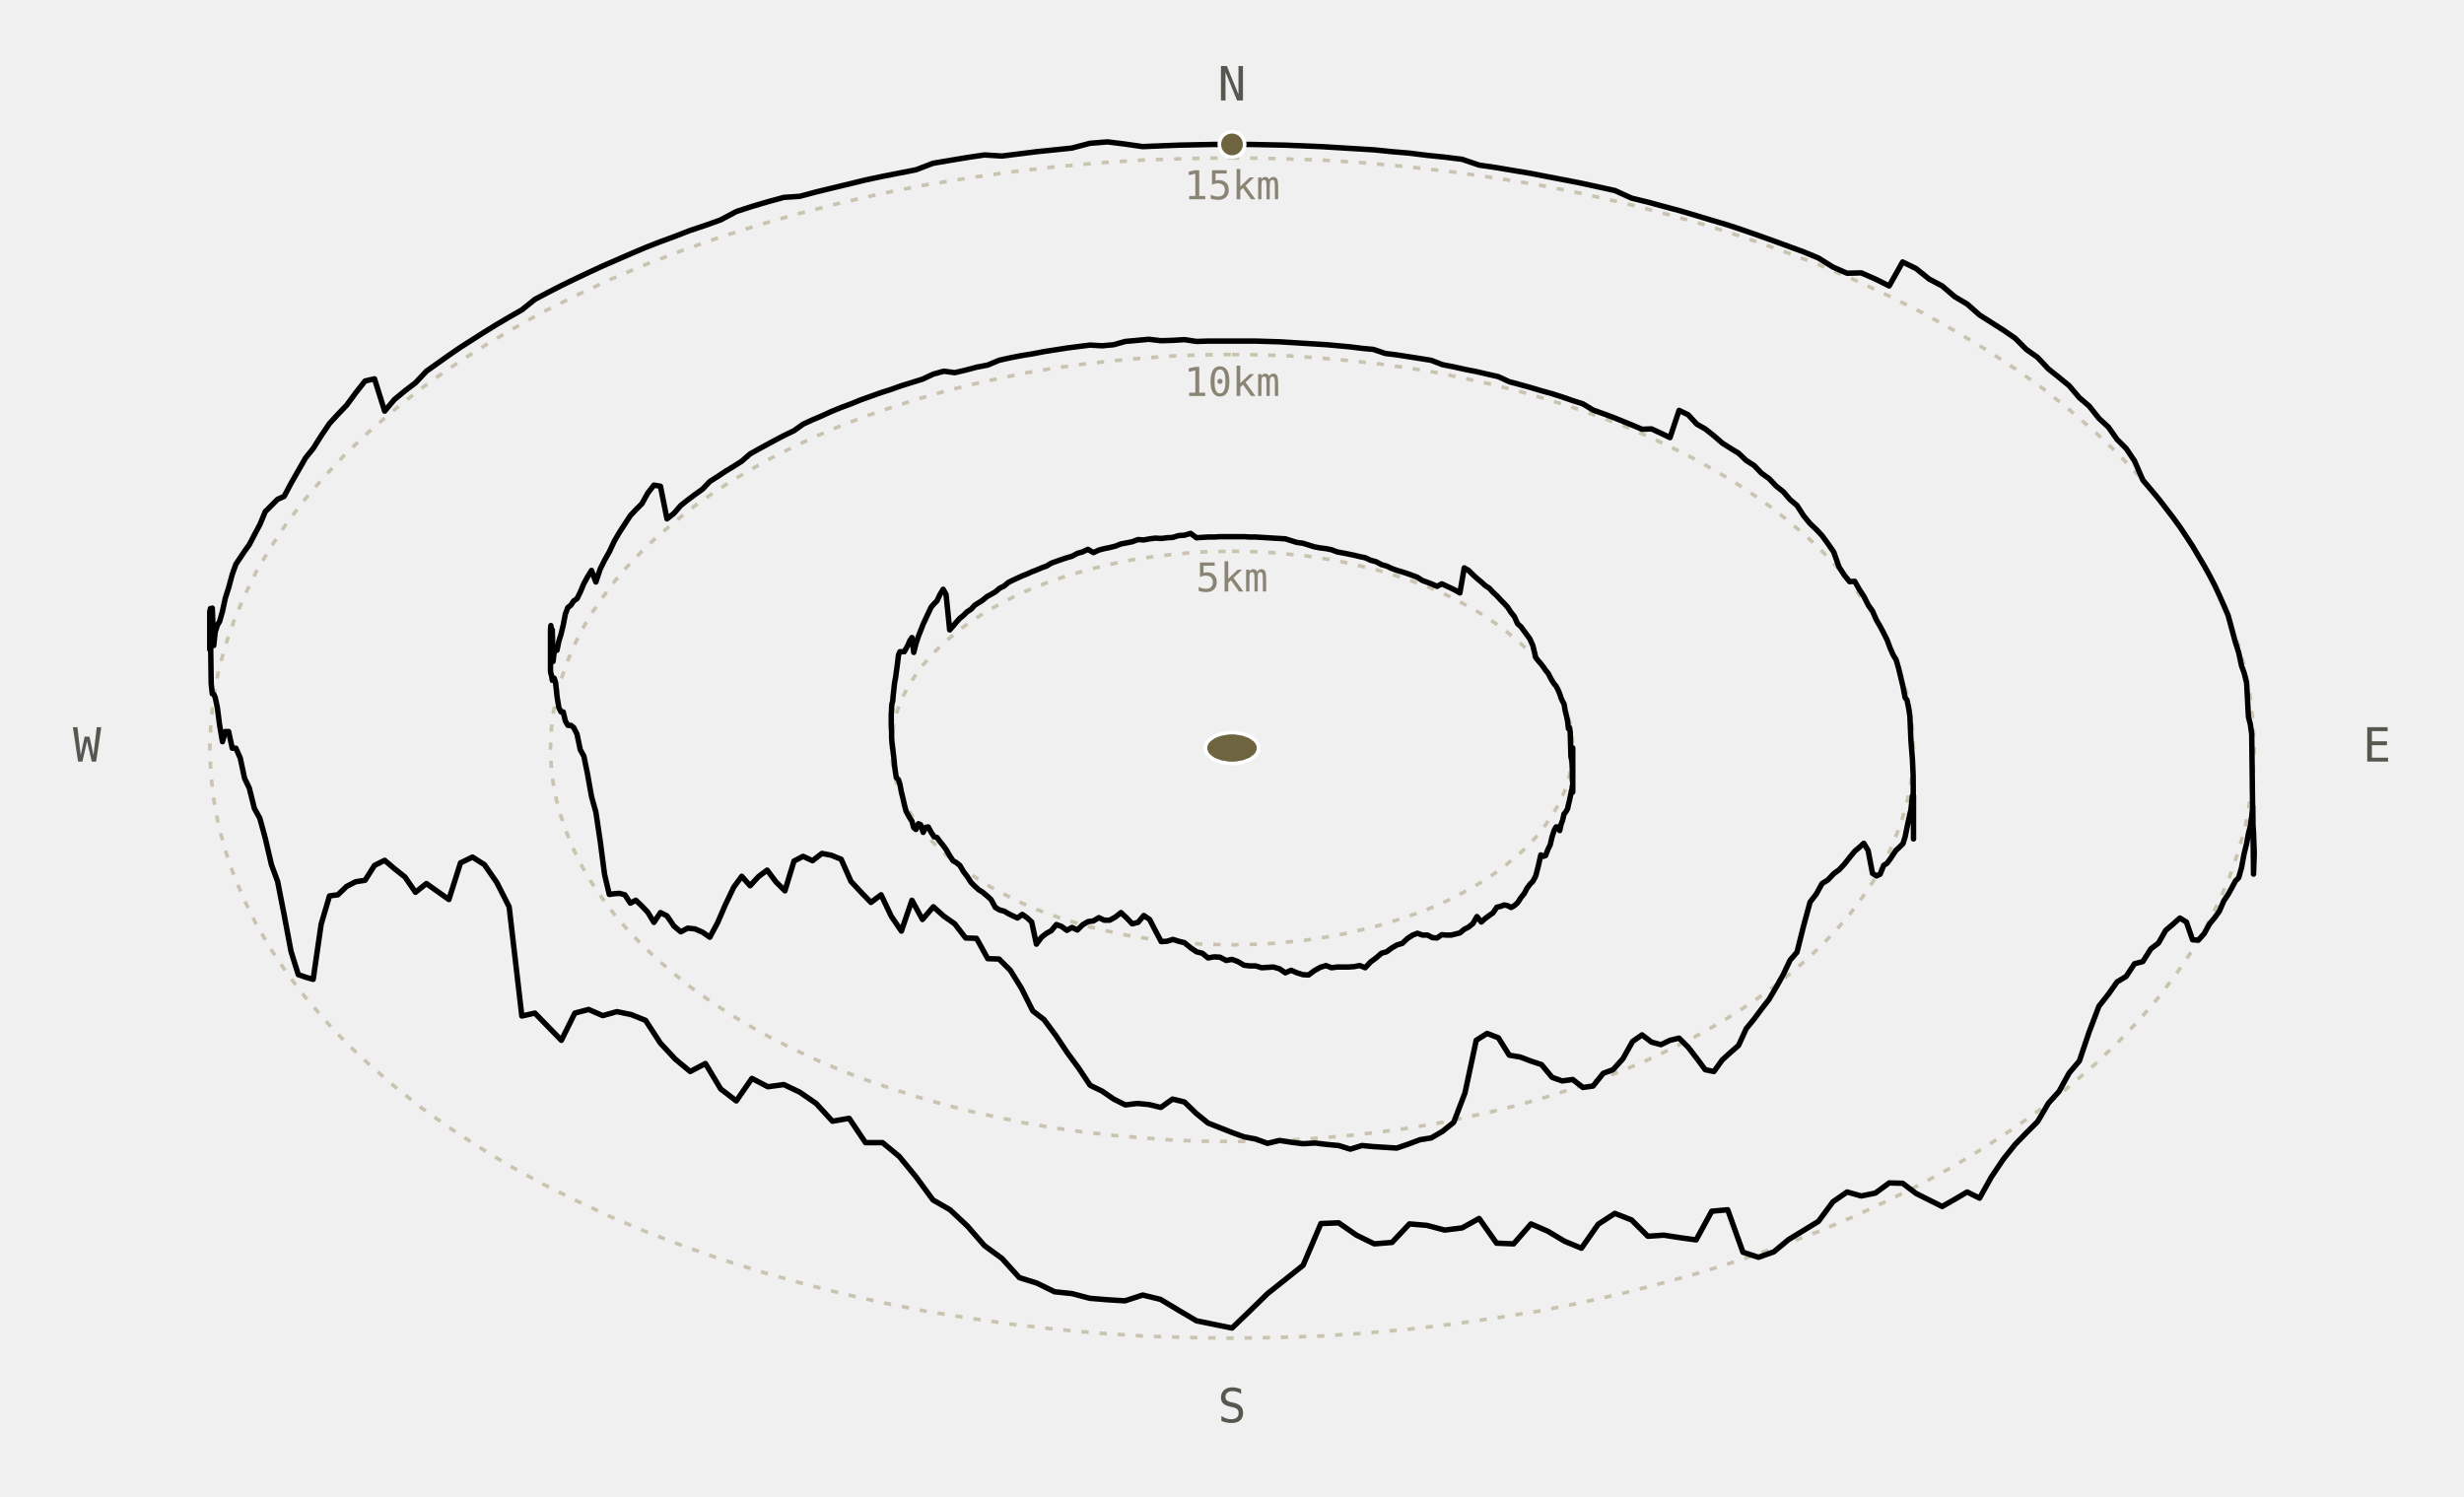
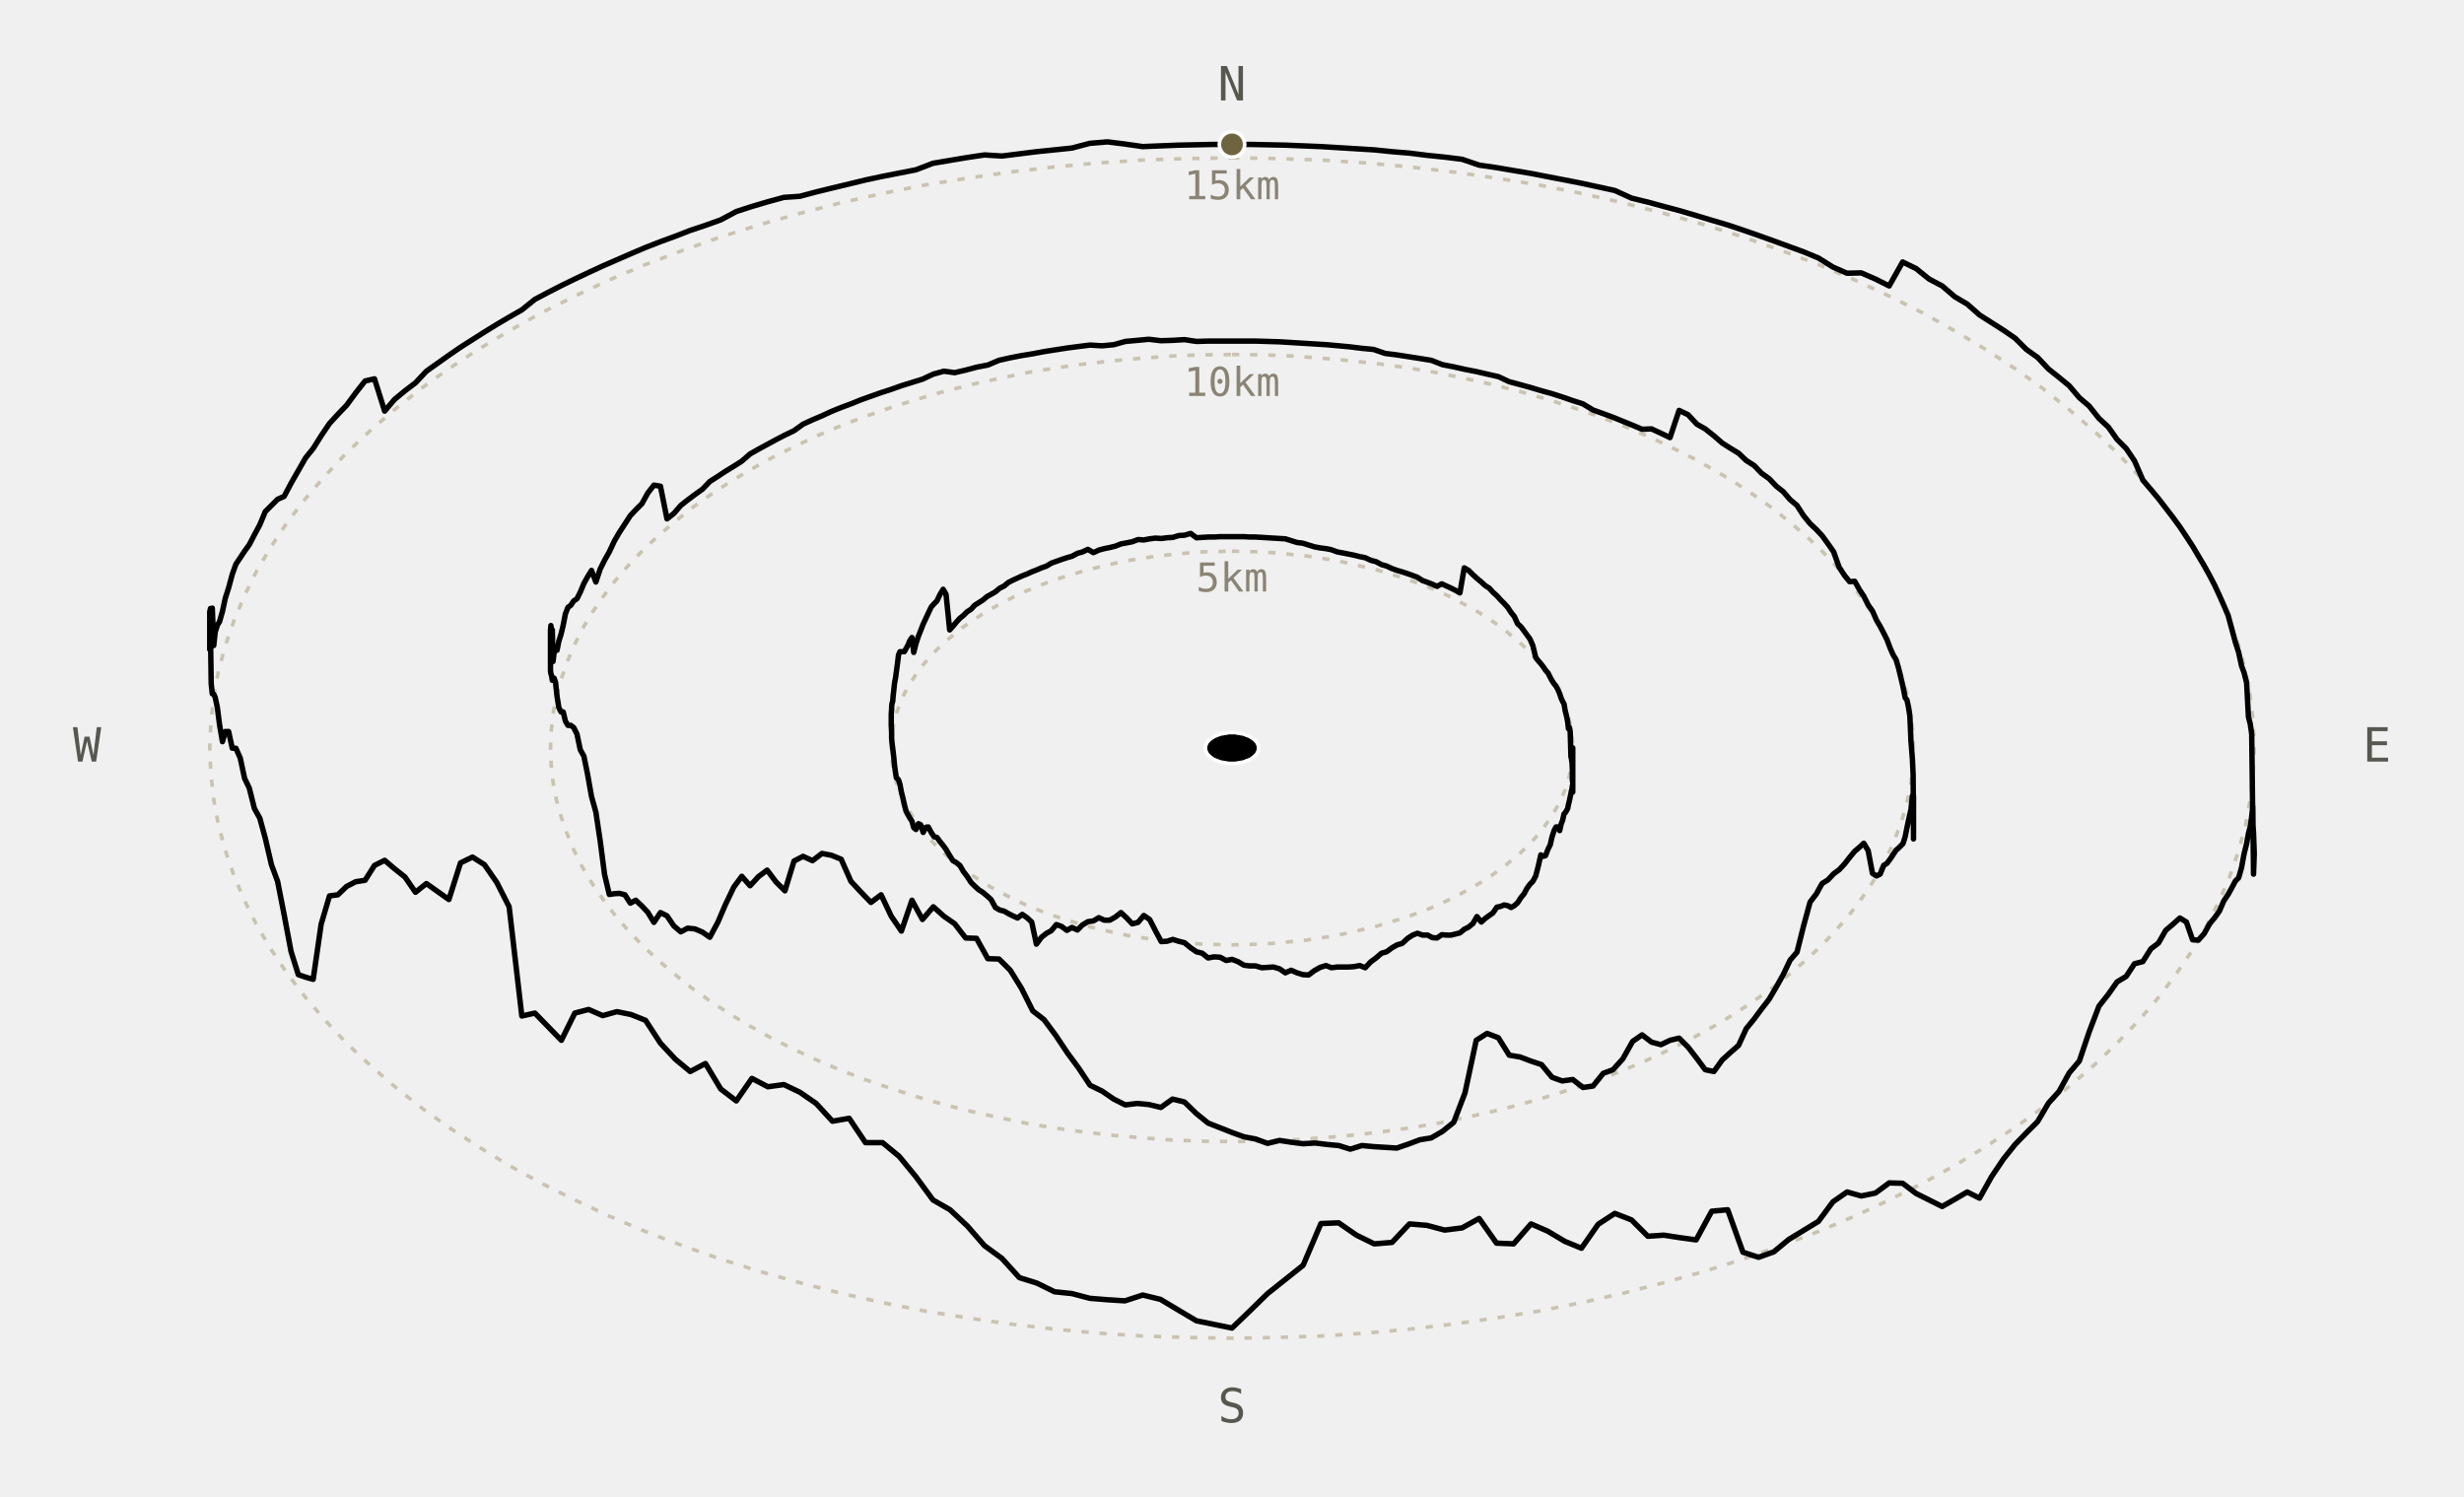
<svg xmlns="http://www.w3.org/2000/svg" viewBox="0 0 679.0 412.3">
-   <style>.ring{fill:none;stroke:#c9c3b0;stroke-width:1;stroke-dasharray:2 3}.skyline{fill:none;stroke:#000;stroke-width:1.5;stroke-linecap:round;stroke-linejoin:round}.compass{font-family:ui-monospace,Consolas,monospace;font-size:13px;fill:#55584f;text-anchor:middle;dominant-baseline:middle}.radius-label{font-family:ui-monospace,Consolas,monospace;font-size:11px;fill:#8a8474;text-anchor:middle;dominant-baseline:middle}.start{fill:#6e6440;stroke:#fff;stroke-width:1}.centre{fill:#6e6440;stroke:#fff;stroke-width:1}</style>
+   <style>.ring{fill:none;stroke:#c9c3b0;stroke-width:1;stroke-dasharray:2 3}.skyline{fill:none;stroke:#000;stroke-width:1.5;stroke-linecap:round;stroke-linejoin:round}.compass{font-family:ui-monospace,Consolas,monospace;font-size:13px;fill:#55584f;text-anchor:middle;dominant-baseline:middle}.radius-label{font-family:ui-monospace,Consolas,monospace;font-size:11px;fill:#8a8474;text-anchor:middle;dominant-baseline:middle}.start{fill:#6e6440;stroke:#fff;stroke-width:1}.centre{fill:#000;stroke:#fff;stroke-width:1}</style>
  <polyline class="ring" points="339.5,151.9 343.6,152.0 347.7,152.1 351.8,152.4 355.8,152.8 359.8,153.2 363.8,153.8 367.7,154.4 371.6,155.2 375.4,156.1 379.2,157.0 382.9,158.1 386.4,159.2 389.9,160.4 393.4,161.7 396.7,163.1 399.9,164.6 402.9,166.2 405.9,167.8 408.7,169.5 411.4,171.3 414.0,173.1 416.4,175.1 418.7,177.0 420.8,179.0 422.8,181.1 424.6,183.2 426.2,185.4 427.7,187.6 429.0,189.8 430.2,192.1 431.2,194.4 432.0,196.7 432.6,199.1 433.0,201.4 433.3,203.8 433.4,206.2 433.3,208.5 433.0,210.9 432.6,213.2 432.0,215.6 431.2,217.9 430.2,220.2 429.0,222.5 427.7,224.7 426.2,226.9 424.6,229.1 422.8,231.2 420.8,233.3 418.7,235.3 416.4,237.2 414.0,239.2 411.4,241.0 408.7,242.8 405.9,244.5 402.9,246.1 399.9,247.7 396.7,249.2 393.4,250.6 389.9,251.9 386.4,253.1 382.9,254.2 379.2,255.3 375.4,256.2 371.6,257.1 367.7,257.9 363.8,258.5 359.8,259.1 355.8,259.5 351.8,259.9 347.7,260.2 343.6,260.3 339.5,260.4 335.4,260.3 331.3,260.2 327.2,259.9 323.2,259.5 319.2,259.1 315.2,258.5 311.3,257.9 307.4,257.1 303.6,256.2 299.8,255.3 296.1,254.2 292.5,253.1 289.0,251.9 285.6,250.6 282.3,249.2 279.1,247.7 276.1,246.1 273.1,244.5 270.3,242.8 267.6,241.0 265.0,239.2 262.6,237.2 260.3,235.3 258.2,233.3 256.2,231.2 254.4,229.1 252.7,226.9 251.3,224.7 249.9,222.5 248.8,220.2 247.8,217.9 247.0,215.6 246.4,213.2 246.0,210.9 245.7,208.5 245.6,206.2 245.7,203.8 246.0,201.4 246.4,199.1 247.0,196.7 247.8,194.4 248.8,192.1 249.9,189.8 251.3,187.6 252.7,185.4 254.4,183.2 256.2,181.1 258.2,179.0 260.3,177.0 262.6,175.1 265.0,173.1 267.6,171.3 270.3,169.5 273.1,167.8 276.1,166.2 279.1,164.6 282.3,163.1 285.6,161.7 289.0,160.4 292.5,159.2 296.1,158.1 299.8,157.0 303.6,156.1 307.4,155.2 311.3,154.4 315.2,153.8 319.2,153.2 323.2,152.8 327.2,152.4 331.3,152.1 335.4,152.0 339.5,151.9" />
  <polyline class="ring" points="339.5,97.7 347.7,97.8 355.9,98.1 364.0,98.7 372.1,99.4 380.1,100.3 388.1,101.4 396.0,102.7 403.7,104.3 411.4,106.0 418.9,107.9 426.2,110.0 433.4,112.3 440.4,114.7 447.2,117.3 453.8,120.1 460.2,123.1 466.4,126.2 472.3,129.5 478.0,132.9 483.4,136.5 488.5,140.1 493.3,144.0 497.9,147.9 502.1,151.9 506.1,156.1 509.7,160.3 513.0,164.7 516.0,169.1 518.6,173.5 520.9,178.1 522.8,182.7 524.4,187.3 525.7,192.0 526.6,196.7 527.1,201.4 527.3,206.2 527.1,210.9 526.6,215.6 525.7,220.3 524.4,225.0 522.8,229.6 520.9,234.2 518.6,238.8 516.0,243.2 513.0,247.6 509.7,252.0 506.1,256.2 502.1,260.4 497.9,264.4 493.3,268.3 488.5,272.2 483.4,275.8 478.0,279.4 472.3,282.8 466.4,286.1 460.2,289.2 453.8,292.2 447.2,295.0 440.4,297.6 433.4,300.0 426.2,302.3 418.9,304.4 411.4,306.3 403.7,308.0 396.0,309.6 388.1,310.9 380.1,312.0 372.1,312.9 364.0,313.6 355.9,314.2 347.7,314.5 339.5,314.6 331.3,314.5 323.1,314.2 315.0,313.6 306.9,312.9 298.8,312.0 290.9,310.9 283.0,309.6 275.3,308.0 267.6,306.3 260.1,304.4 252.8,302.3 245.6,300.0 238.6,297.6 231.8,295.0 225.2,292.2 218.8,289.2 212.6,286.1 206.7,282.8 201.0,279.4 195.6,275.8 190.5,272.2 185.7,268.3 181.1,264.4 176.9,260.4 172.9,256.2 169.3,252.0 166.0,247.6 163.0,243.2 160.4,238.8 158.1,234.2 156.2,229.6 154.6,225.0 153.3,220.3 152.4,215.6 151.9,210.9 151.7,206.2 151.9,201.4 152.4,196.7 153.3,192.0 154.6,187.3 156.2,182.7 158.1,178.1 160.4,173.5 163.0,169.1 166.0,164.7 169.3,160.3 172.9,156.1 176.9,151.9 181.1,147.9 185.7,144.0 190.5,140.1 195.6,136.5 201.0,132.9 206.7,129.5 212.6,126.2 218.8,123.1 225.2,120.1 231.8,117.3 238.6,114.7 245.6,112.3 252.8,110.0 260.1,107.9 267.6,106.0 275.3,104.3 283.0,102.7 290.9,101.4 298.8,100.3 306.9,99.4 315.0,98.7 323.1,98.1 331.3,97.8 339.5,97.7" />
  <polyline class="ring" points="339.5,43.5 351.8,43.7 364.0,44.1 376.3,44.9 388.4,46.0 400.5,47.4 412.4,49.1 424.2,51.0 435.8,53.3 447.3,55.9 458.5,58.8 469.6,61.9 480.3,65.3 490.8,69.0 501.1,72.9 511.0,77.1 520.6,81.6 529.8,86.2 538.7,91.2 547.2,96.3 555.3,101.6 563.0,107.1 570.2,112.9 577.1,118.8 583.4,124.8 589.4,131.1 594.8,137.4 599.7,143.9 604.2,150.5 608.1,157.2 611.6,164.1 614.5,171.0 616.9,177.9 618.8,184.9 620.1,192.0 620.9,199.1 621.2,206.2 620.9,213.2 620.1,220.3 618.8,227.4 616.9,234.4 614.5,241.4 611.6,248.2 608.1,255.1 604.2,261.8 599.7,268.4 594.8,274.9 589.4,281.2 583.4,287.5 577.1,293.5 570.2,299.4 563.0,305.2 555.3,310.7 547.2,316.0 538.7,321.2 529.8,326.1 520.6,330.7 511.0,335.2 501.1,339.4 490.8,343.3 480.3,347.0 469.6,350.4 458.5,353.5 447.3,356.4 435.8,359.0 424.2,361.3 412.4,363.2 400.5,364.9 388.4,366.3 376.3,367.4 364.0,368.2 351.8,368.6 339.5,368.8 327.2,368.6 314.9,368.2 302.7,367.4 290.6,366.3 278.5,364.9 266.6,363.2 254.8,361.3 243.2,359.0 231.7,356.4 220.4,353.5 209.4,350.4 198.6,347.0 188.1,343.3 177.9,339.4 168.0,335.2 158.4,330.7 149.2,326.1 140.3,321.2 131.8,316.0 123.7,310.7 116.0,305.2 108.7,299.4 101.9,293.5 95.5,287.5 89.6,281.2 84.2,274.9 79.2,268.4 74.8,261.8 70.8,255.1 67.4,248.2 64.5,241.4 62.1,234.4 60.2,227.4 58.9,220.3 58.1,213.2 57.8,206.2 58.1,199.1 58.9,192.0 60.2,184.9 62.1,177.9 64.5,171.0 67.4,164.1 70.8,157.2 74.8,150.5 79.2,143.9 84.2,137.4 89.6,131.1 95.5,124.8 101.9,118.8 108.7,112.9 116.0,107.1 123.7,101.6 131.8,96.3 140.3,91.2 149.2,86.2 158.4,81.6 168.0,77.1 177.9,72.9 188.1,69.0 198.6,65.3 209.4,61.9 220.4,58.8 231.7,55.9 243.2,53.3 254.8,51.0 266.6,49.1 278.5,47.4 290.6,46.0 302.7,44.9 314.9,44.1 327.2,43.7 339.5,43.5" />
  <polyline class="skyline" points="339.5,147.9 341.1,147.9 342.8,147.9 344.4,148.0 346.0,148.0 347.7,148.1 349.3,148.2 350.9,148.3 352.6,148.4 354.2,148.5 355.8,149.0 357.4,149.5 359.0,149.7 360.6,150.2 362.2,150.7 363.8,151.0 365.4,151.2 366.9,151.5 368.5,152.1 370.1,152.4 371.6,152.7 373.1,153.0 374.7,153.4 376.2,153.7 377.7,154.4 379.2,154.8 380.7,155.6 382.1,156.0 383.6,156.7 385.0,157.2 386.4,157.6 387.9,158.1 389.3,158.6 390.6,159.1 392.0,160.0 393.4,160.5 394.7,161.0 396.0,161.6 397.3,160.9 398.6,161.5 399.9,162.1 401.1,162.7 402.3,163.4 403.5,156.5 404.7,157.2 405.9,158.4 407.0,159.4 408.2,160.4 409.3,161.4 410.4,162.1 411.4,163.2 412.5,164.2 413.5,165.3 414.5,166.3 415.5,167.4 416.4,168.8 417.3,169.9 418.2,171.9 419.1,172.7 420.0,173.9 420.8,175.0 421.6,176.1 422.4,177.9 423.2,181.2 423.9,182.1 424.6,182.9 425.3,183.8 425.9,184.7 426.6,185.5 427.2,186.7 427.7,187.6 428.3,188.5 428.8,189.1 429.3,190.0 429.8,191.2 430.2,192.4 430.6,193.3 431.0,194.0 431.3,195.8 431.7,197.4 432.0,198.9 432.2,200.8 432.5,200.5 432.7,201.7 432.9,208.6 433.0,208.9 433.2,210.2 433.3,212.4 433.3,215.2 433.4,206.1 433.4,207.1 433.4,218.3 433.3,217.4 433.3,216.5 433.2,217.4 433.0,218.1 432.9,218.7 432.7,219.6 432.5,220.6 432.2,221.8 432.0,222.8 431.7,223.4 431.3,224.0 431.0,224.3 430.6,226.1 430.2,227.1 429.8,228.9 429.3,227.9 428.8,227.9 428.3,228.8 427.7,230.6 427.2,232.8 426.6,234.0 425.9,235.8 425.3,236.0 424.6,235.6 423.9,238.7 423.2,241.4 422.4,242.9 421.6,243.7 420.8,244.8 420.0,246.3 419.1,247.4 418.2,248.8 417.3,249.6 416.4,250.1 415.5,249.6 414.5,249.4 413.5,249.8 412.5,250.0 411.4,251.6 410.4,252.3 409.3,253.1 408.2,254.1 407.0,252.6 405.9,254.5 404.7,255.5 403.5,256.1 402.3,257.1 401.1,257.4 399.9,257.7 398.6,257.7 397.3,257.6 396.0,258.5 394.7,258.4 393.4,257.7 392.0,257.7 390.6,257.2 389.3,257.7 387.9,258.6 386.4,260.0 385.0,260.4 383.6,261.2 382.1,262.3 380.7,262.7 379.2,264.0 377.7,265.1 376.2,266.7 374.7,266.1 373.1,266.4 371.6,266.5 370.1,266.5 368.5,266.5 366.9,266.7 365.4,266.1 363.8,266.6 362.2,267.5 360.6,268.7 359.0,268.6 357.4,268.1 355.8,267.4 354.2,268.1 352.6,267.0 350.9,266.5 349.3,266.6 347.7,266.7 346.0,266.2 344.4,266.2 342.8,266.0 341.1,265.0 339.5,264.4 337.9,264.7 336.2,263.8 334.6,263.7 332.9,264.0 331.3,262.7 329.7,262.3 328.1,261.2 326.4,259.8 324.8,259.4 323.2,258.9 321.6,259.4 320.0,259.5 318.4,256.5 316.8,253.4 315.2,252.3 313.6,254.2 312.0,254.6 310.5,253.0 308.9,251.5 307.4,252.7 305.8,253.6 304.3,253.6 302.8,252.9 301.3,253.8 299.8,254.0 298.3,254.9 296.9,256.3 295.4,255.6 294.0,256.4 292.5,255.3 291.1,254.8 289.7,256.5 288.4,257.2 287.0,258.3 285.6,260.2 284.3,254.1 283.0,252.9 281.7,252.0 280.4,253.0 279.1,252.4 277.9,251.8 276.7,251.1 275.5,250.8 274.3,250.1 273.1,247.9 272.0,246.9 270.8,245.9 269.7,245.2 268.6,244.2 267.6,243.2 266.5,241.5 265.5,240.2 264.5,238.5 263.5,237.7 262.6,237.2 261.7,235.8 260.7,234.1 259.9,233.0 259.0,231.9 258.2,230.8 257.4,230.6 256.6,229.4 255.8,227.9 255.1,228.0 254.4,229.4 253.7,227.3 253.1,227.0 252.4,228.6 251.8,228.1 251.3,226.3 250.7,225.4 250.2,224.5 249.7,223.6 249.2,221.7 248.8,219.9 248.4,218.3 248.0,216.2 247.6,214.9 247.3,214.6 247.0,214.3 246.8,213.1 246.5,210.9 246.3,208.7 246.1,207.1 246.0,206.2 245.8,204.6 245.7,203.4 245.7,201.8 245.6,199.9 245.6,197.4 245.6,196.8 245.7,195.5 245.7,194.9 245.8,193.9 246.0,193.3 246.1,192.0 246.3,190.2 246.5,188.3 246.8,186.7 247.0,185.2 247.3,183.0 247.6,180.5 248.0,179.6 248.4,179.6 248.8,179.6 249.2,179.6 249.7,178.7 250.2,177.8 250.7,176.6 251.3,175.7 251.8,179.8 252.4,177.4 253.1,175.3 253.7,173.8 254.4,172.0 255.1,170.5 255.8,169.0 256.6,167.3 257.4,166.4 258.2,165.6 259.0,163.9 259.9,162.4 260.7,163.8 261.7,173.6 262.6,172.6 263.5,171.5 264.5,170.4 265.5,169.6 266.5,168.6 267.6,167.9 268.6,166.8 269.7,166.1 270.8,165.4 272.0,164.4 273.1,163.8 274.3,163.1 275.5,162.1 276.7,161.5 277.9,160.5 279.1,159.9 280.4,159.3 281.7,158.7 283.0,158.2 284.3,157.6 285.6,157.1 287.0,156.5 288.4,156.0 289.7,155.2 291.1,154.7 292.5,154.2 294.0,153.7 295.4,153.3 296.9,152.5 298.3,152.1 299.8,151.4 301.3,152.3 302.8,151.6 304.3,151.2 305.8,150.9 307.4,150.5 308.9,149.9 310.5,149.6 312.0,149.3 313.6,148.7 315.2,148.8 316.8,148.5 318.4,148.3 320.0,148.4 321.6,148.2 323.2,148.1 324.8,147.6 326.4,147.5 328.1,147.0 329.7,148.2 331.3,148.1 332.9,148.0 334.6,148.0 336.2,147.9 337.9,147.9 339.5,147.9" />
  <polyline class="skyline" points="339.5,94.0 342.8,94.0 346.0,94.0 349.3,94.1 352.6,94.2 355.9,94.4 359.1,94.6 362.4,94.8 365.6,95.0 368.9,95.3 372.1,95.6 375.3,96.0 378.5,96.3 381.7,97.4 384.9,97.8 388.1,98.3 391.3,98.8 394.4,99.3 397.5,100.5 400.6,101.1 403.7,101.8 406.8,102.4 409.8,103.1 412.9,103.8 415.9,105.2 418.9,106.0 421.8,106.8 424.8,107.7 427.7,108.5 430.5,109.4 433.4,110.4 436.2,111.3 439.0,113.0 441.8,114.0 444.5,115.0 447.2,116.1 449.9,117.2 452.5,118.3 455.1,118.2 457.7,119.4 460.2,120.6 462.7,113.1 465.2,114.3 467.6,116.9 469.9,118.2 472.3,120.1 474.6,122.1 476.8,123.5 479.1,124.9 481.2,126.9 483.4,128.3 485.4,130.4 487.5,131.9 489.5,134.0 491.4,135.5 493.3,137.7 495.2,139.3 497.0,142.1 498.8,144.3 500.5,145.9 502.1,147.6 503.7,149.8 505.3,152.1 506.8,156.3 508.3,158.6 509.7,160.3 511.1,160.2 512.4,162.5 513.6,164.3 514.8,166.7 516.0,168.4 517.1,170.9 518.1,172.6 519.1,174.5 520.0,176.3 520.9,178.7 521.7,180.5 522.5,181.8 523.2,184.2 523.8,186.7 524.4,189.2 525.0,192.3 525.5,192.9 525.9,194.8 526.3,197.3 526.6,204.2 526.8,206.7 527.0,209.2 527.2,213.6 527.3,229.3 527.3,231.2 527.3,219.3 527.2,219.3 527.0,219.3 526.8,221.2 526.6,223.1 526.3,224.4 525.9,226.2 525.5,228.1 525.0,230.6 524.4,232.5 523.8,233.1 523.2,233.7 522.5,234.3 521.7,235.5 520.9,236.7 520.0,237.9 519.1,238.5 518.1,240.9 517.1,241.4 516.0,240.7 514.8,234.4 513.6,232.4 512.4,233.5 511.1,234.6 509.7,236.3 508.3,238.1 506.8,239.7 505.3,240.8 503.7,242.5 502.1,243.5 500.5,246.4 498.8,248.6 497.0,255.2 495.2,262.4 493.3,264.6 491.4,268.6 489.5,272.0 487.5,275.4 485.4,278.1 483.4,280.8 481.2,283.5 479.1,288.1 476.8,290.1 474.6,292.1 472.3,295.3 469.9,294.8 467.6,291.7 465.2,288.6 462.7,286.1 460.2,286.7 457.7,287.9 455.1,287.2 452.5,285.2 449.9,287.0 447.2,291.8 444.5,294.8 441.8,295.8 439.0,299.3 436.2,299.7 433.4,297.5 430.5,297.9 427.7,296.9 424.8,293.4 421.8,292.4 418.9,291.3 415.9,290.8 412.9,286.0 409.8,284.8 406.8,286.7 403.7,301.2 400.6,309.3 397.5,311.8 394.4,313.6 391.3,314.1 388.1,315.3 384.9,316.4 381.7,316.2 378.5,316.0 375.3,315.7 372.1,316.7 368.9,315.7 365.6,315.4 362.4,315.0 359.1,315.2 355.9,314.8 352.6,314.3 349.3,315.1 346.0,313.9 342.8,313.3 339.5,312.1 336.2,310.8 332.9,309.5 329.7,306.9 326.4,303.7 323.1,302.9 319.9,305.2 316.6,304.4 313.4,304.1 310.1,304.5 306.9,302.9 303.7,300.7 300.4,299.1 297.2,294.3 294.1,290.1 290.9,285.3 287.7,281.0 284.6,278.6 281.5,272.4 278.4,267.4 275.3,264.3 272.2,264.2 269.1,258.6 266.1,258.5 263.1,254.6 260.1,252.5 257.2,249.9 254.2,253.4 251.3,248.1 248.4,256.6 245.6,252.5 242.8,246.6 240.0,248.7 237.2,245.8 234.5,242.9 231.8,236.8 229.1,235.7 226.5,235.2 223.9,237.2 221.3,236.0 218.8,237.3 216.3,245.5 213.8,243.0 211.4,239.8 209.0,241.6 206.7,244.1 204.4,241.5 202.2,244.5 199.9,249.3 197.8,254.2 195.6,258.3 193.6,256.9 191.5,256.0 189.5,255.8 187.6,256.8 185.7,255.2 183.8,252.4 182.0,251.5 180.2,254.2 178.5,251.4 176.9,249.7 175.2,248.1 173.7,248.9 172.2,246.6 170.7,246.2 169.3,246.3 167.9,246.5 166.6,241.0 165.4,231.8 164.2,223.8 163.0,219.5 161.9,213.3 160.9,208.4 159.9,206.6 159.0,202.3 158.1,200.5 157.3,199.9 156.5,199.9 155.8,198.7 155.2,196.2 154.6,196.2 154.0,195.0 153.5,191.9 153.1,188.1 152.7,186.9 152.4,186.9 152.2,187.5 152.0,186.2 151.8,185.6 151.7,184.9 151.7,179.9 151.7,173.6 151.8,172.4 152.0,173.6 152.2,173.6 152.4,182.3 152.7,179.8 153.1,179.2 153.5,179.2 154.0,176.7 154.6,174.8 155.2,172.3 155.8,169.2 156.5,167.4 157.3,166.8 158.1,165.6 159.0,165.0 159.9,163.2 160.9,160.8 161.9,159.0 163.0,157.2 164.2,160.4 165.4,156.8 166.6,154.4 167.9,152.1 169.3,149.1 170.7,146.7 172.2,144.4 173.7,142.1 175.2,140.5 176.9,138.8 178.5,135.9 180.2,133.7 182.0,134.0 183.8,143.0 185.7,141.5 187.6,139.3 189.5,137.8 191.5,136.3 193.6,134.8 195.6,132.7 197.8,131.3 199.9,129.9 202.2,128.5 204.4,127.1 206.7,125.1 209.0,123.8 211.4,122.5 213.8,121.2 216.3,119.9 218.8,118.7 221.3,116.9 223.9,115.7 226.5,114.6 229.1,113.4 231.8,112.3 234.5,111.3 237.2,110.2 240.0,109.2 242.8,108.2 245.6,107.3 248.4,106.3 251.3,105.4 254.2,104.5 257.2,103.1 260.1,102.3 263.1,102.7 266.1,102.0 269.1,101.2 272.2,100.6 275.3,99.3 278.4,98.6 281.5,98.0 284.6,97.5 287.7,96.9 290.9,96.4 294.1,95.9 297.2,95.5 300.4,95.1 303.7,95.3 306.9,95.0 310.1,94.1 313.4,93.8 316.6,93.5 319.9,93.9 323.1,93.8 326.4,93.6 329.7,94.1 332.9,94.0 336.2,94.0 339.5,94.0" />
  <polyline class="skyline" points="339.5,39.8 344.4,39.8 349.3,39.9 354.2,40.0 359.1,40.2 364.0,40.4 368.9,40.7 373.8,41.0 378.7,41.3 383.6,41.8 388.4,42.2 393.2,42.8 398.1,43.3 402.9,43.9 407.6,45.5 412.4,46.2 417.1,47.0 421.9,47.8 426.5,48.7 431.2,49.6 435.8,50.5 440.4,51.5 445.0,52.5 449.6,54.6 454.1,55.7 458.5,56.9 463.0,58.1 467.4,59.4 471.7,60.7 476.1,62.0 480.3,63.4 484.6,64.9 488.8,66.4 492.9,67.9 497.0,69.4 501.1,71.1 505.1,73.6 509.0,75.3 512.9,75.2 516.8,76.9 520.6,78.8 524.3,72.2 528.0,74.0 531.6,76.9 535.2,78.8 538.7,81.8 542.1,83.8 545.5,86.8 548.8,88.9 552.1,91.0 555.3,93.2 558.4,96.3 561.5,98.5 564.5,101.7 567.4,104.0 570.2,106.3 573.0,109.6 575.7,111.9 578.4,115.3 581.0,117.7 583.4,121.1 585.9,123.6 588.2,127.0 590.5,132.3 592.7,134.9 594.8,137.4 596.8,140.0 598.8,142.6 600.7,145.2 602.5,147.9 604.2,150.5 605.8,153.2 607.4,155.9 608.9,158.6 610.3,161.3 611.6,164.1 612.8,166.8 614.0,169.6 615.0,173.3 616.0,177.0 616.9,179.8 617.7,183.5 618.4,185.4 619.1,188.2 619.6,197.6 620.1,199.5 620.5,202.3 620.8,226.7 621.0,229.5 621.1,232.4 621.2,235.2 621.1,238.1 621.0,240.9 620.8,222.2 620.5,225.0 620.1,227.8 619.6,229.7 619.1,232.5 618.4,235.3 617.7,239.1 616.9,241.9 616.0,242.8 615.0,244.7 614.0,246.5 612.8,248.3 611.6,251.1 610.3,252.9 608.9,254.6 607.4,257.3 605.8,259.1 604.2,259.0 602.5,254.1 600.7,253.0 598.8,254.7 596.8,256.4 594.8,259.9 592.7,261.5 590.5,265.0 588.2,265.6 585.9,269.1 583.4,270.6 581.0,274.0 578.4,277.3 575.7,284.4 573.0,292.4 570.2,295.7 567.4,300.8 564.5,304.0 561.5,309.1 558.4,312.2 555.3,315.4 552.1,319.4 548.8,324.3 545.5,330.2 542.1,328.5 538.7,330.5 535.2,332.5 531.6,330.7 528.0,328.9 524.3,326.1 520.6,326.0 516.8,328.8 512.9,329.6 509.0,328.5 505.1,331.2 501.1,336.6 497.0,339.1 492.9,341.6 488.8,345.0 484.6,346.5 480.3,345.1 476.1,333.4 471.7,333.8 467.4,341.7 463.0,341.1 458.5,340.4 454.1,340.7 449.6,336.2 445.0,334.4 440.4,337.4 435.8,344.0 431.2,342.1 426.5,339.3 421.9,337.3 417.1,342.8 412.4,342.6 407.6,335.8 402.9,338.4 398.1,339.0 393.2,337.7 388.4,337.3 383.6,342.4 378.7,342.8 373.8,340.4 368.9,337.0 364.0,337.2 359.1,348.7 354.2,352.6 349.3,356.5 344.4,361.3 339.5,366.0 334.6,365.0 329.7,364.0 324.8,361.1 319.8,358.1 314.9,356.9 310.0,358.5 305.2,358.2 300.3,357.8 295.4,356.5 290.6,356.0 285.7,353.6 280.9,352.1 276.1,346.8 271.3,343.3 266.6,337.9 261.8,333.4 257.1,330.7 252.4,324.3 247.8,318.7 243.2,314.9 238.5,314.9 234.0,308.2 229.4,309.0 224.9,304.1 220.4,301.0 216.0,298.9 211.6,299.5 207.2,297.2 202.9,303.4 198.6,300.1 194.4,293.1 190.2,295.3 186.1,291.9 182.0,287.5 177.9,281.2 173.9,279.6 170.0,278.8 166.1,279.9 162.2,278.2 158.4,279.2 154.7,286.7 151.0,282.9 147.4,279.2 143.8,280.0 140.3,249.9 136.9,243.2 133.5,238.3 130.2,236.2 126.9,237.8 123.7,247.9 120.6,245.7 117.5,243.5 114.5,245.9 111.6,241.7 108.7,239.4 106.0,237.1 103.2,238.5 100.6,242.6 98.0,243.0 95.5,244.3 93.1,246.6 90.8,246.9 88.5,254.7 86.3,269.9 84.2,269.3 82.2,268.6 80.2,262.2 78.3,252.1 76.5,242.9 74.8,238.3 73.1,231.0 71.6,225.5 70.1,222.8 68.7,217.2 67.4,214.5 66.2,208.9 65.0,206.2 64.0,206.2 63.0,201.6 62.1,201.6 61.3,204.4 60.5,199.7 59.9,195.0 59.3,192.2 58.9,191.3 58.5,191.2 58.2,188.4 58.0,174.3 57.8,179.0 57.8,174.3 57.8,168.6 58.0,167.7 58.2,170.5 58.5,167.6 58.9,177.9 59.3,174.2 59.9,172.3 60.5,171.3 61.3,168.5 62.1,164.8 63.0,162.0 64.0,158.3 65.0,155.5 66.2,153.7 67.4,151.9 68.7,150.1 70.1,147.4 71.6,144.6 73.1,141.0 74.8,139.3 76.5,137.6 78.3,136.8 80.2,133.2 82.2,129.7 84.2,126.2 86.3,123.6 88.5,120.1 90.8,116.7 93.1,114.2 95.5,111.7 98.0,108.3 100.6,105.0 103.2,104.4 106.0,113.3 108.7,110.1 111.6,107.7 114.5,105.5 117.5,102.3 120.6,100.1 123.7,97.9 126.9,95.7 130.2,93.6 133.5,91.5 136.9,89.4 140.3,87.4 143.8,85.4 147.4,82.5 151.0,80.6 154.7,78.7 158.4,76.9 162.2,75.1 166.1,73.3 170.0,71.6 173.9,69.9 177.9,68.2 182.0,66.6 186.1,65.1 190.2,63.5 194.4,62.1 198.6,60.6 202.9,58.3 207.2,56.9 211.6,55.6 216.0,54.4 220.4,54.1 224.9,52.9 229.4,51.8 234.0,50.7 238.5,49.6 243.2,48.6 247.8,47.7 252.4,46.8 257.1,45.0 261.8,44.2 266.6,43.4 271.3,42.7 276.1,43.0 280.9,42.4 285.7,41.8 290.6,41.3 295.4,40.8 300.3,39.5 305.2,39.1 310.0,39.7 314.9,40.4 319.8,40.2 324.8,40.0 329.7,39.9 334.6,39.8 339.5,39.8" />
  <text class="compass" x="339.5" y="24.0">N</text>
  <text class="compass" x="655.0" y="206.2">E</text>
  <text class="compass" x="339.5" y="388.3">S</text>
  <text class="compass" x="24.0" y="206.2">W</text>
  <text class="radius-label" x="339.5" y="159.9">5km</text>
  <text class="radius-label" x="339.5" y="106.0">10km</text>
  <text class="radius-label" x="339.5" y="51.8">15km</text>
  <polygon class="centre" points="339.5,201.9 339.8,201.9 340.1,201.9 340.5,201.9 340.8,202.0 341.1,202.0 341.4,202.1 341.7,202.1 342.0,202.2 342.3,202.2 342.6,202.3 342.9,202.4 343.2,202.5 343.4,202.6 343.7,202.7 344.0,202.8 344.2,202.9 344.5,203.0 344.7,203.2 344.9,203.3 345.1,203.4 345.3,203.6 345.5,203.7 345.7,203.9 345.9,204.0 346.0,204.2 346.2,204.4 346.3,204.5 346.4,204.7 346.5,204.9 346.6,205.1 346.7,205.2 346.7,205.4 346.8,205.6 346.8,205.8 346.8,206.0 346.8,206.2 346.8,206.3 346.8,206.5 346.8,206.7 346.7,206.9 346.7,207.1 346.6,207.2 346.5,207.4 346.4,207.6 346.3,207.8 346.2,207.9 346.0,208.1 345.9,208.3 345.7,208.4 345.5,208.6 345.3,208.7 345.1,208.9 344.9,209.0 344.7,209.2 344.5,209.3 344.2,209.4 344.0,209.5 343.7,209.6 343.4,209.7 343.2,209.8 342.9,209.9 342.6,210.0 342.3,210.1 342.0,210.1 341.7,210.2 341.4,210.2 341.1,210.3 340.8,210.3 340.5,210.4 340.1,210.4 339.8,210.4 339.5,210.4 339.2,210.4 338.9,210.4 338.5,210.4 338.2,210.3 337.9,210.3 337.6,210.2 337.3,210.2 337.0,210.1 336.7,210.1 336.4,210.0 336.1,209.9 335.8,209.8 335.5,209.7 335.3,209.6 335.0,209.5 334.8,209.4 334.5,209.3 334.3,209.2 334.1,209.0 333.9,208.9 333.7,208.7 333.5,208.6 333.3,208.4 333.1,208.3 333.0,208.1 332.8,207.9 332.7,207.8 332.6,207.6 332.5,207.4 332.4,207.2 332.3,207.1 332.3,206.9 332.2,206.7 332.2,206.5 332.2,206.3 332.1,206.2 332.2,206.0 332.2,205.8 332.2,205.6 332.3,205.4 332.3,205.2 332.4,205.1 332.5,204.9 332.6,204.7 332.7,204.5 332.8,204.4 333.0,204.2 333.1,204.0 333.3,203.9 333.5,203.7 333.7,203.6 333.9,203.4 334.1,203.3 334.3,203.2 334.5,203.0 334.8,202.9 335.0,202.8 335.3,202.7 335.5,202.6 335.8,202.5 336.1,202.4 336.4,202.3 336.7,202.2 337.0,202.2 337.3,202.1 337.6,202.1 337.9,202.0 338.2,202.0 338.5,201.9 338.9,201.9 339.2,201.9 339.5,201.9" />
  <circle class="start" cx="339.5" cy="39.8" r="3.5" />
</svg>
